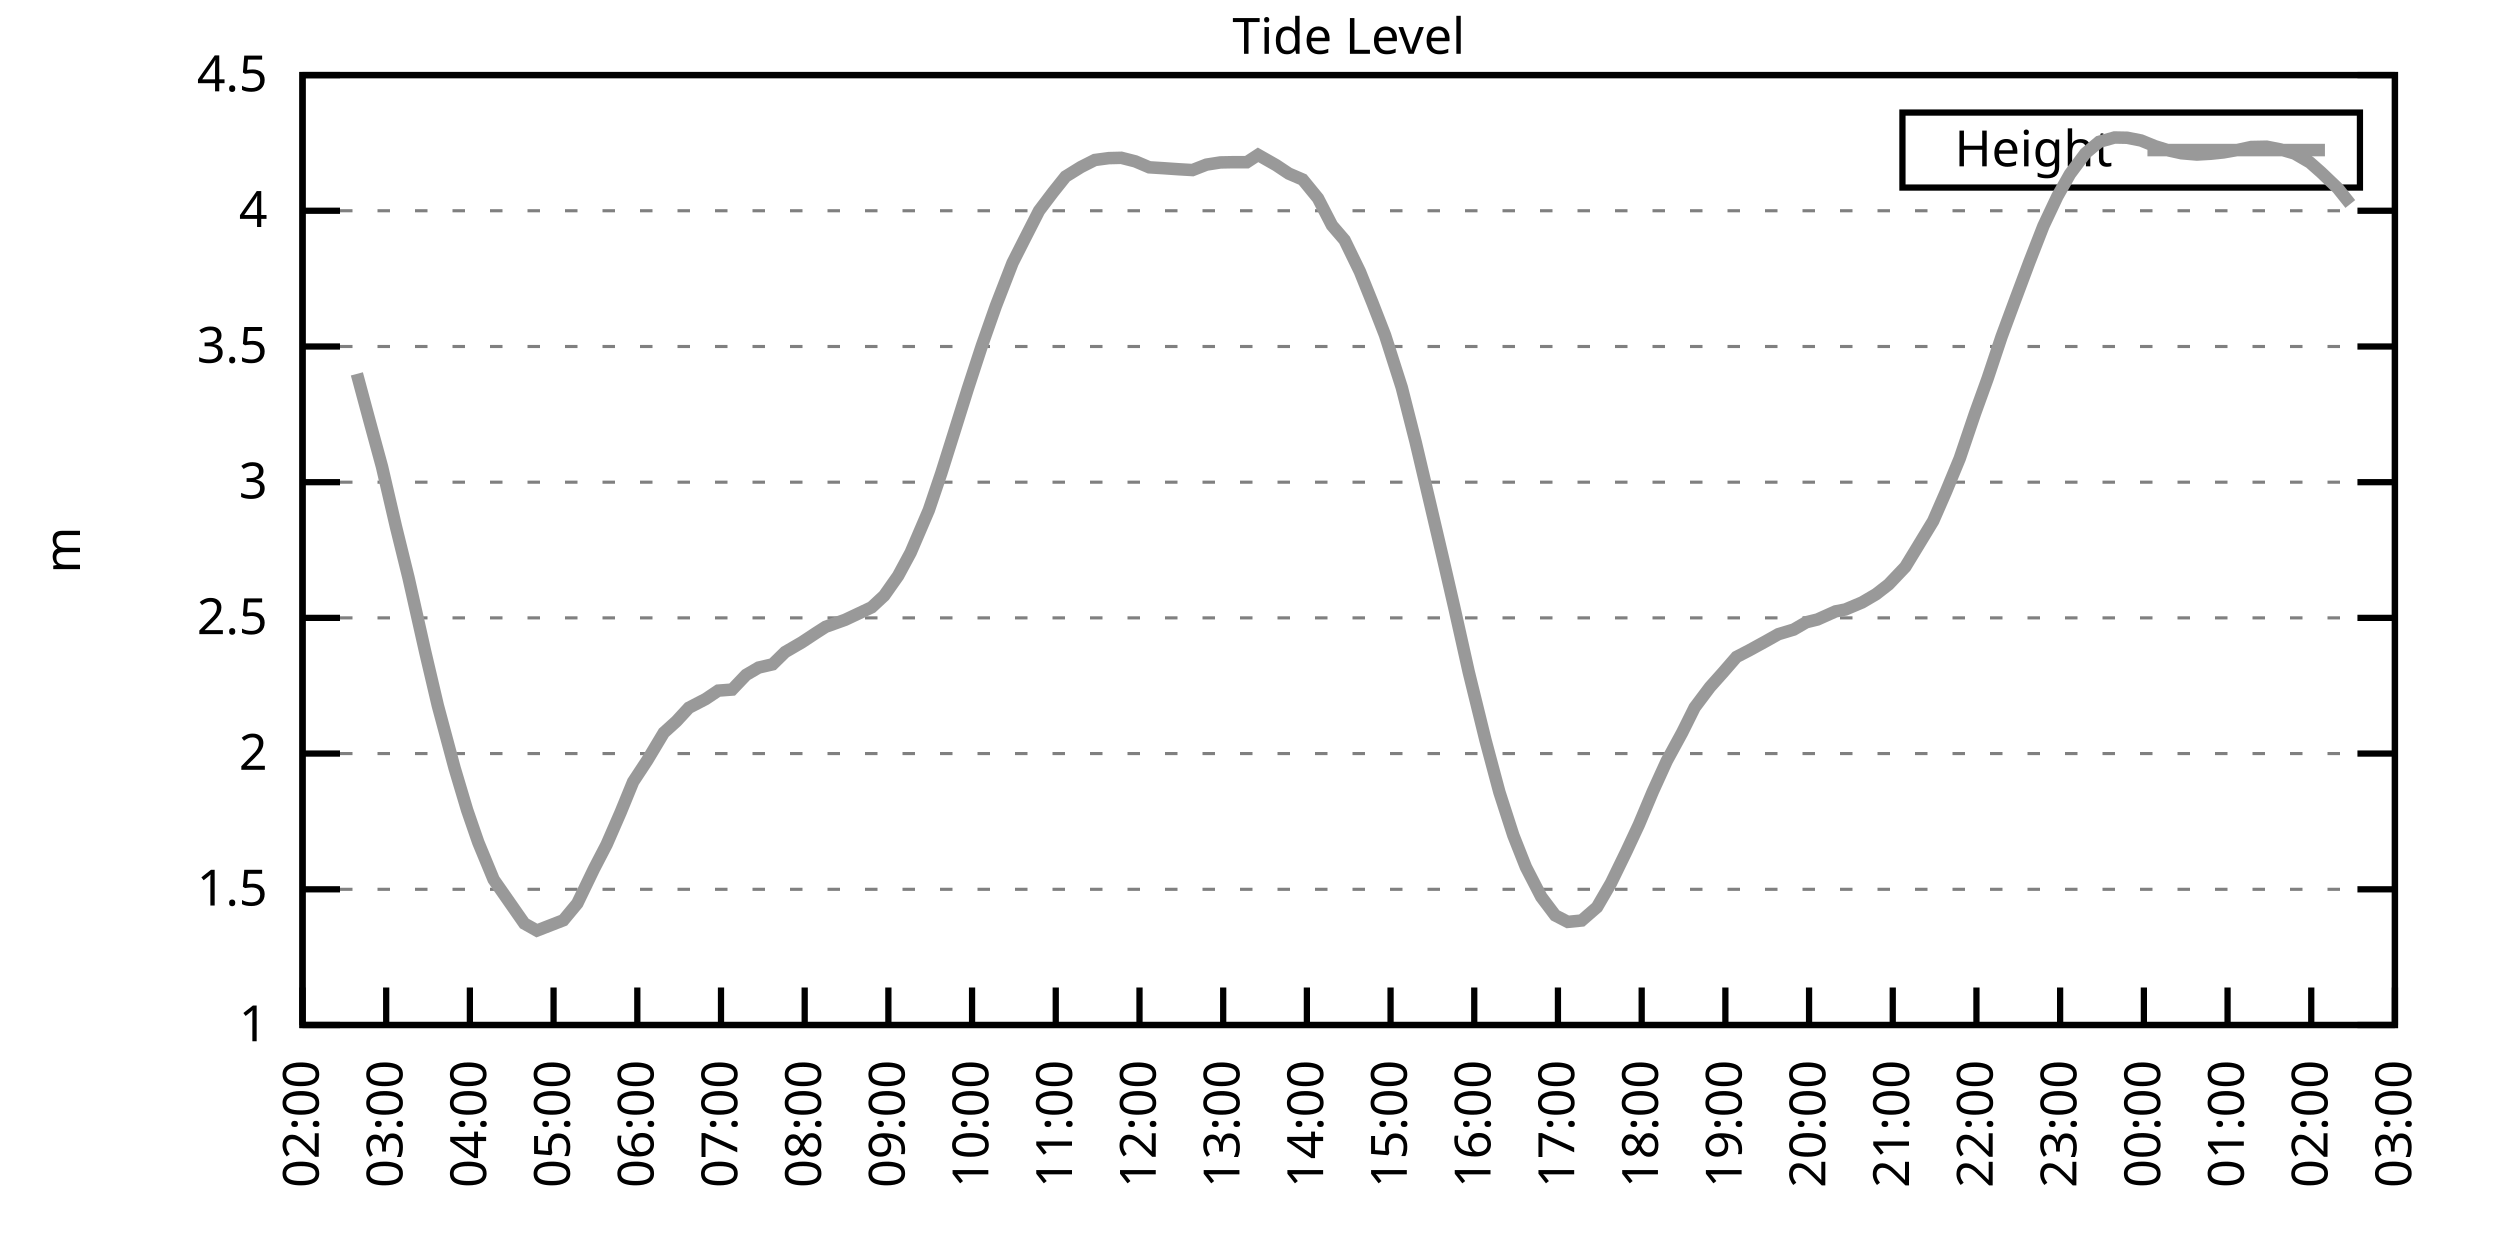
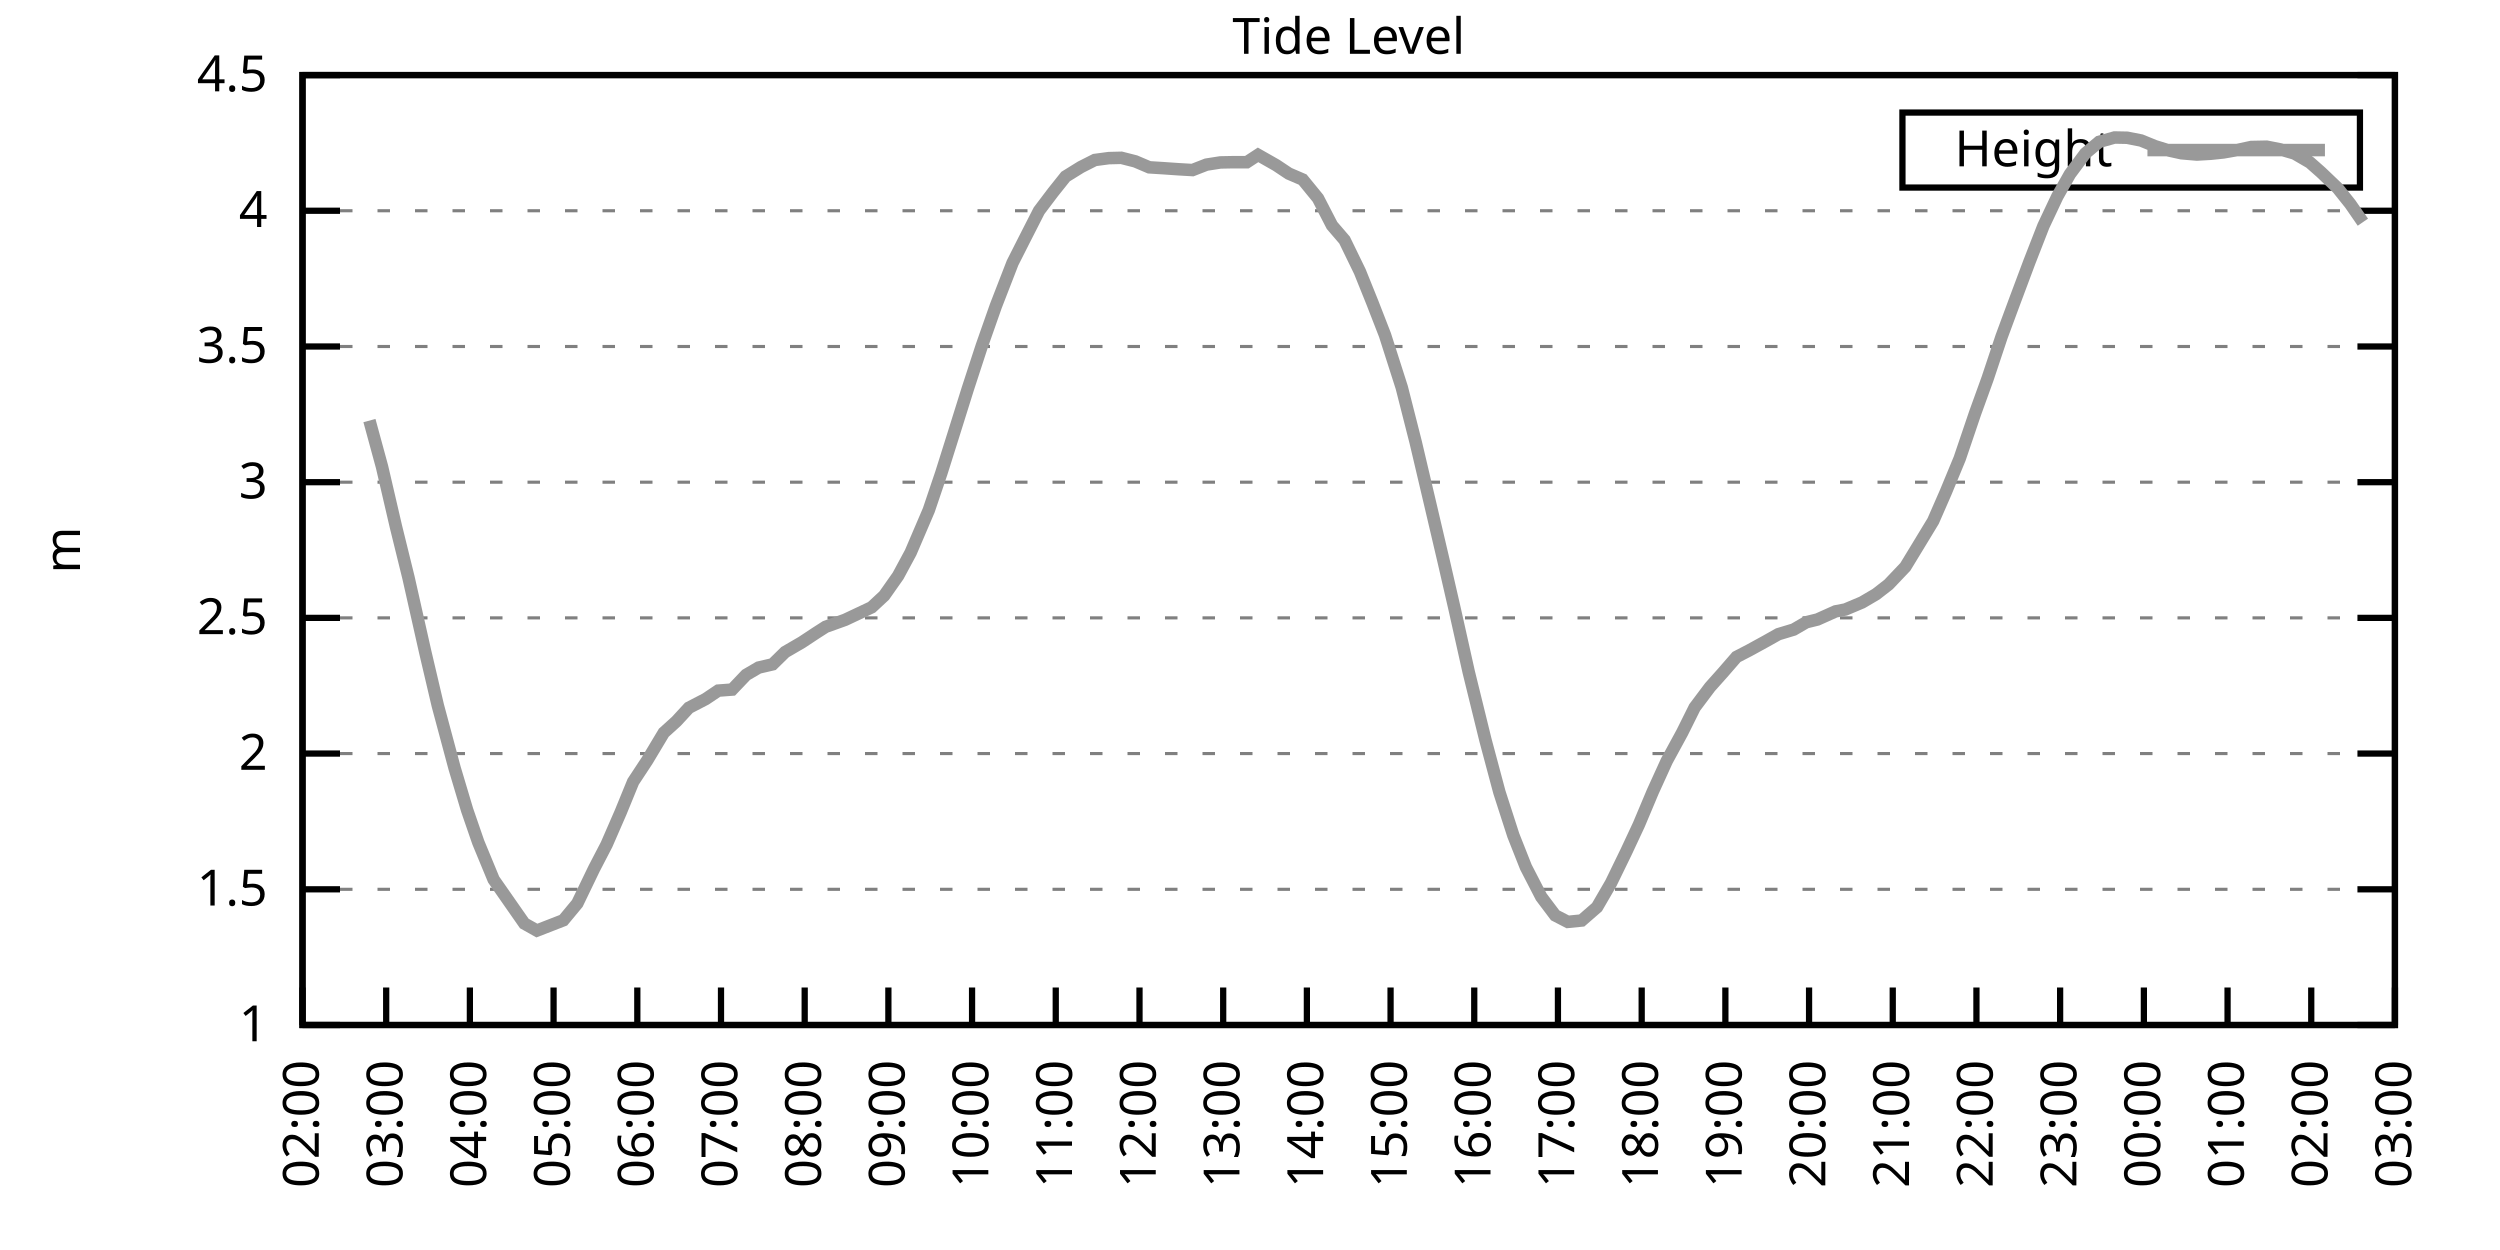
<svg xmlns="http://www.w3.org/2000/svg" xmlns:xlink="http://www.w3.org/1999/xlink" width="400" height="200" viewBox="0 0 400 200">
  <g id="gnuplot_canvas">
    <rect x="0" y="0" width="400" height="200" fill="none" />
    <defs>
      <circle id="gpDot" r="0.5" stroke-width="0.5" stroke="currentColor" />
      <path id="gpPt0" stroke-width="0.333" stroke="currentColor" d="M-1,0 h2 M0,-1 v2" />
      <path id="gpPt1" stroke-width="0.333" stroke="currentColor" d="M-1,-1 L1,1 M1,-1 L-1,1" />
      <path id="gpPt2" stroke-width="0.333" stroke="currentColor" d="M-1,0 L1,0 M0,-1 L0,1 M-1,-1 L1,1 M-1,1 L1,-1" />
      <rect id="gpPt3" stroke-width="0.333" stroke="currentColor" x="-1" y="-1" width="2" height="2" />
      <rect id="gpPt4" stroke-width="0.333" stroke="currentColor" fill="currentColor" x="-1" y="-1" width="2" height="2" />
      <circle id="gpPt5" stroke-width="0.333" stroke="currentColor" cx="0" cy="0" r="1" />
      <use xlink:href="#gpPt5" id="gpPt6" fill="currentColor" stroke="none" />
      <path id="gpPt7" stroke-width="0.333" stroke="currentColor" d="M0,-1.33 L-1.33,0.67 L1.33,0.67 z" />
      <use xlink:href="#gpPt7" id="gpPt8" fill="currentColor" stroke="none" />
      <use xlink:href="#gpPt7" id="gpPt9" stroke="currentColor" transform="rotate(180)" />
      <use xlink:href="#gpPt9" id="gpPt10" fill="currentColor" stroke="none" />
      <use xlink:href="#gpPt3" id="gpPt11" stroke="currentColor" transform="rotate(45)" />
      <use xlink:href="#gpPt11" id="gpPt12" fill="currentColor" stroke="none" />
      <path id="gpPt13" stroke-width="0.333" stroke="currentColor" d="M0,1.330 L1.265,0.411 L0.782,-1.067 L-0.782,-1.076 L-1.265,0.411 z" />
      <use xlink:href="#gpPt13" id="gpPt14" fill="currentColor" stroke="none" />
      <filter id="textbox" filterUnits="objectBoundingBox" x="0" y="0" height="1" width="1">
        <feFlood flood-color="white" flood-opacity="1" result="bgnd" />
        <feComposite in="SourceGraphic" in2="bgnd" operator="atop" />
      </filter>
      <filter id="greybox" filterUnits="objectBoundingBox" x="0" y="0" height="1" width="1">
        <feFlood flood-color="lightgrey" flood-opacity="1" result="grey" />
        <feComposite in="SourceGraphic" in2="grey" operator="atop" />
      </filter>
    </defs>
    <g fill="none" color="white" stroke="currentColor" stroke-width="1.00" stroke-linecap="butt" stroke-linejoin="miter">
</g>
    <g fill="none" color="black" stroke="currentColor" stroke-width="1.00" stroke-linecap="butt" stroke-linejoin="miter">
      <g stroke="none" shape-rendering="crispEdges">
        <polygon fill="rgb(255, 255, 255)" points="48.40,164.00 383.18,164.00 383.18,12.02 48.40,12.02 " />
      </g>
    </g>
    <g fill="none" color="black" stroke="currentColor" stroke-width="1.00" stroke-linecap="butt" stroke-linejoin="miter">
</g>
    <g fill="none" color="black" stroke="black" stroke-width="0.50" stroke-linecap="butt" stroke-linejoin="miter">
</g>
    <g fill="none" color="gray" stroke="currentColor" stroke-width="0.50" stroke-linecap="butt" stroke-linejoin="miter">
      <path stroke="gray" stroke-dasharray="2,4" class="gridline" d="M48.40,164.00 L383.19,164.00  " />
    </g>
    <g fill="none" color="gray" stroke="gray" stroke-width="1.00" stroke-linecap="butt" stroke-linejoin="miter">
</g>
    <g fill="none" color="black" stroke="currentColor" stroke-width="1.00" stroke-linecap="butt" stroke-linejoin="miter">
      <path stroke="black" d="M48.40,164.00 L54.40,164.00 M383.19,164.00 L377.19,164.00  " />
      <g transform="translate(42.80,166.60)" stroke="none" fill="black" font-family="Sans" font-size="8.00" text-anchor="end">
        <text>
          <tspan font-family="Sans"> 1</tspan>
        </text>
      </g>
    </g>
    <g fill="none" color="black" stroke="currentColor" stroke-width="1.00" stroke-linecap="butt" stroke-linejoin="miter">
</g>
    <g fill="none" color="black" stroke="black" stroke-width="0.50" stroke-linecap="butt" stroke-linejoin="miter">
</g>
    <g fill="none" color="gray" stroke="currentColor" stroke-width="0.50" stroke-linecap="butt" stroke-linejoin="miter">
      <path stroke="gray" stroke-dasharray="2,4" class="gridline" d="M48.40,142.29 L383.19,142.29  " />
    </g>
    <g fill="none" color="gray" stroke="gray" stroke-width="1.00" stroke-linecap="butt" stroke-linejoin="miter">
</g>
    <g fill="none" color="black" stroke="currentColor" stroke-width="1.00" stroke-linecap="butt" stroke-linejoin="miter">
      <path stroke="black" d="M48.40,142.29 L54.40,142.29 M383.19,142.29 L377.19,142.29  " />
      <g transform="translate(42.80,144.89)" stroke="none" fill="black" font-family="Sans" font-size="8.00" text-anchor="end">
        <text>
          <tspan font-family="Sans"> 1.5</tspan>
        </text>
      </g>
    </g>
    <g fill="none" color="black" stroke="currentColor" stroke-width="1.00" stroke-linecap="butt" stroke-linejoin="miter">
</g>
    <g fill="none" color="black" stroke="black" stroke-width="0.50" stroke-linecap="butt" stroke-linejoin="miter">
</g>
    <g fill="none" color="gray" stroke="currentColor" stroke-width="0.50" stroke-linecap="butt" stroke-linejoin="miter">
      <path stroke="gray" stroke-dasharray="2,4" class="gridline" d="M48.40,120.57 L383.19,120.57  " />
    </g>
    <g fill="none" color="gray" stroke="gray" stroke-width="1.00" stroke-linecap="butt" stroke-linejoin="miter">
</g>
    <g fill="none" color="black" stroke="currentColor" stroke-width="1.00" stroke-linecap="butt" stroke-linejoin="miter">
      <path stroke="black" d="M48.40,120.57 L54.40,120.57 M383.19,120.57 L377.19,120.57  " />
      <g transform="translate(42.80,123.17)" stroke="none" fill="black" font-family="Sans" font-size="8.00" text-anchor="end">
        <text>
          <tspan font-family="Sans"> 2</tspan>
        </text>
      </g>
    </g>
    <g fill="none" color="black" stroke="currentColor" stroke-width="1.00" stroke-linecap="butt" stroke-linejoin="miter">
</g>
    <g fill="none" color="black" stroke="black" stroke-width="0.50" stroke-linecap="butt" stroke-linejoin="miter">
</g>
    <g fill="none" color="gray" stroke="currentColor" stroke-width="0.50" stroke-linecap="butt" stroke-linejoin="miter">
      <path stroke="gray" stroke-dasharray="2,4" class="gridline" d="M48.40,98.86 L383.19,98.86  " />
    </g>
    <g fill="none" color="gray" stroke="gray" stroke-width="1.00" stroke-linecap="butt" stroke-linejoin="miter">
</g>
    <g fill="none" color="black" stroke="currentColor" stroke-width="1.00" stroke-linecap="butt" stroke-linejoin="miter">
      <path stroke="black" d="M48.40,98.86 L54.40,98.86 M383.19,98.86 L377.19,98.86  " />
      <g transform="translate(42.80,101.46)" stroke="none" fill="black" font-family="Sans" font-size="8.00" text-anchor="end">
        <text>
          <tspan font-family="Sans"> 2.5</tspan>
        </text>
      </g>
    </g>
    <g fill="none" color="black" stroke="currentColor" stroke-width="1.00" stroke-linecap="butt" stroke-linejoin="miter">
</g>
    <g fill="none" color="black" stroke="black" stroke-width="0.50" stroke-linecap="butt" stroke-linejoin="miter">
</g>
    <g fill="none" color="gray" stroke="currentColor" stroke-width="0.50" stroke-linecap="butt" stroke-linejoin="miter">
      <path stroke="gray" stroke-dasharray="2,4" class="gridline" d="M48.40,77.15 L383.19,77.15  " />
    </g>
    <g fill="none" color="gray" stroke="gray" stroke-width="1.00" stroke-linecap="butt" stroke-linejoin="miter">
</g>
    <g fill="none" color="black" stroke="currentColor" stroke-width="1.00" stroke-linecap="butt" stroke-linejoin="miter">
      <path stroke="black" d="M48.40,77.15 L54.40,77.15 M383.19,77.15 L377.19,77.15  " />
      <g transform="translate(42.80,79.75)" stroke="none" fill="black" font-family="Sans" font-size="8.00" text-anchor="end">
        <text>
          <tspan font-family="Sans"> 3</tspan>
        </text>
      </g>
    </g>
    <g fill="none" color="black" stroke="currentColor" stroke-width="1.00" stroke-linecap="butt" stroke-linejoin="miter">
</g>
    <g fill="none" color="black" stroke="black" stroke-width="0.50" stroke-linecap="butt" stroke-linejoin="miter">
</g>
    <g fill="none" color="gray" stroke="currentColor" stroke-width="0.50" stroke-linecap="butt" stroke-linejoin="miter">
      <path stroke="gray" stroke-dasharray="2,4" class="gridline" d="M48.40,55.44 L383.19,55.44  " />
    </g>
    <g fill="none" color="gray" stroke="gray" stroke-width="1.00" stroke-linecap="butt" stroke-linejoin="miter">
</g>
    <g fill="none" color="black" stroke="currentColor" stroke-width="1.00" stroke-linecap="butt" stroke-linejoin="miter">
      <path stroke="black" d="M48.40,55.44 L54.40,55.44 M383.19,55.44 L377.19,55.44  " />
      <g transform="translate(42.80,58.04)" stroke="none" fill="black" font-family="Sans" font-size="8.00" text-anchor="end">
        <text>
          <tspan font-family="Sans"> 3.5</tspan>
        </text>
      </g>
    </g>
    <g fill="none" color="black" stroke="currentColor" stroke-width="1.00" stroke-linecap="butt" stroke-linejoin="miter">
</g>
    <g fill="none" color="black" stroke="black" stroke-width="0.50" stroke-linecap="butt" stroke-linejoin="miter">
</g>
    <g fill="none" color="gray" stroke="currentColor" stroke-width="0.50" stroke-linecap="butt" stroke-linejoin="miter">
      <path stroke="gray" stroke-dasharray="2,4" class="gridline" d="M48.40,33.72 L383.19,33.72  " />
    </g>
    <g fill="none" color="gray" stroke="gray" stroke-width="1.00" stroke-linecap="butt" stroke-linejoin="miter">
</g>
    <g fill="none" color="black" stroke="currentColor" stroke-width="1.00" stroke-linecap="butt" stroke-linejoin="miter">
      <path stroke="black" d="M48.40,33.72 L54.40,33.72 M383.19,33.72 L377.19,33.72  " />
      <g transform="translate(42.80,36.32)" stroke="none" fill="black" font-family="Sans" font-size="8.00" text-anchor="end">
        <text>
          <tspan font-family="Sans"> 4</tspan>
        </text>
      </g>
    </g>
    <g fill="none" color="black" stroke="currentColor" stroke-width="1.00" stroke-linecap="butt" stroke-linejoin="miter">
</g>
    <g fill="none" color="black" stroke="black" stroke-width="0.50" stroke-linecap="butt" stroke-linejoin="miter">
</g>
    <g fill="none" color="gray" stroke="currentColor" stroke-width="0.50" stroke-linecap="butt" stroke-linejoin="miter">
      <path stroke="gray" stroke-dasharray="2,4" class="gridline" d="M48.40,12.01 L383.19,12.01  " />
    </g>
    <g fill="none" color="gray" stroke="gray" stroke-width="1.00" stroke-linecap="butt" stroke-linejoin="miter">
</g>
    <g fill="none" color="black" stroke="currentColor" stroke-width="1.00" stroke-linecap="butt" stroke-linejoin="miter">
      <path stroke="black" d="M48.40,12.01 L54.40,12.01 M383.19,12.01 L377.19,12.01  " />
      <g transform="translate(42.80,14.61)" stroke="none" fill="black" font-family="Sans" font-size="8.00" text-anchor="end">
        <text>
          <tspan font-family="Sans"> 4.5</tspan>
        </text>
      </g>
    </g>
    <g fill="none" color="black" stroke="currentColor" stroke-width="1.00" stroke-linecap="butt" stroke-linejoin="miter">
      <path stroke="black" d="M48.40,164.00 L48.40,158.00  " />
      <g transform="translate(51.00,169.60) rotate(270.00)" stroke="none" fill="black" font-family="Sans" font-size="8.00" text-anchor="end">
        <text>
          <tspan font-family="Sans">02:00</tspan>
        </text>
      </g>
    </g>
    <g fill="none" color="black" stroke="currentColor" stroke-width="1.00" stroke-linecap="butt" stroke-linejoin="miter">
      <path stroke="black" d="M61.79,164.00 L61.79,158.00  " />
      <g transform="translate(64.39,169.60) rotate(270.00)" stroke="none" fill="black" font-family="Sans" font-size="8.00" text-anchor="end">
        <text>
          <tspan font-family="Sans">03:00</tspan>
        </text>
      </g>
    </g>
    <g fill="none" color="black" stroke="currentColor" stroke-width="1.00" stroke-linecap="butt" stroke-linejoin="miter">
      <path stroke="black" d="M75.18,164.00 L75.18,158.00  " />
      <g transform="translate(77.78,169.60) rotate(270.00)" stroke="none" fill="black" font-family="Sans" font-size="8.00" text-anchor="end">
        <text>
          <tspan font-family="Sans">04:00</tspan>
        </text>
      </g>
    </g>
    <g fill="none" color="black" stroke="currentColor" stroke-width="1.00" stroke-linecap="butt" stroke-linejoin="miter">
      <path stroke="black" d="M88.57,164.00 L88.57,158.00  " />
      <g transform="translate(91.17,169.60) rotate(270.00)" stroke="none" fill="black" font-family="Sans" font-size="8.00" text-anchor="end">
        <text>
          <tspan font-family="Sans">05:00</tspan>
        </text>
      </g>
    </g>
    <g fill="none" color="black" stroke="currentColor" stroke-width="1.00" stroke-linecap="butt" stroke-linejoin="miter">
      <path stroke="black" d="M101.97,164.00 L101.97,158.00  " />
      <g transform="translate(104.57,169.60) rotate(270.00)" stroke="none" fill="black" font-family="Sans" font-size="8.00" text-anchor="end">
        <text>
          <tspan font-family="Sans">06:00</tspan>
        </text>
      </g>
    </g>
    <g fill="none" color="black" stroke="currentColor" stroke-width="1.00" stroke-linecap="butt" stroke-linejoin="miter">
      <path stroke="black" d="M115.36,164.00 L115.36,158.00  " />
      <g transform="translate(117.96,169.60) rotate(270.00)" stroke="none" fill="black" font-family="Sans" font-size="8.00" text-anchor="end">
        <text>
          <tspan font-family="Sans">07:00</tspan>
        </text>
      </g>
    </g>
    <g fill="none" color="black" stroke="currentColor" stroke-width="1.00" stroke-linecap="butt" stroke-linejoin="miter">
      <path stroke="black" d="M128.75,164.00 L128.75,158.00  " />
      <g transform="translate(131.35,169.60) rotate(270.00)" stroke="none" fill="black" font-family="Sans" font-size="8.00" text-anchor="end">
        <text>
          <tspan font-family="Sans">08:00</tspan>
        </text>
      </g>
    </g>
    <g fill="none" color="black" stroke="currentColor" stroke-width="1.00" stroke-linecap="butt" stroke-linejoin="miter">
      <path stroke="black" d="M142.14,164.00 L142.14,158.00  " />
      <g transform="translate(144.74,169.60) rotate(270.00)" stroke="none" fill="black" font-family="Sans" font-size="8.00" text-anchor="end">
        <text>
          <tspan font-family="Sans">09:00</tspan>
        </text>
      </g>
    </g>
    <g fill="none" color="black" stroke="currentColor" stroke-width="1.00" stroke-linecap="butt" stroke-linejoin="miter">
      <path stroke="black" d="M155.53,164.00 L155.53,158.00  " />
      <g transform="translate(158.13,169.60) rotate(270.00)" stroke="none" fill="black" font-family="Sans" font-size="8.00" text-anchor="end">
        <text>
          <tspan font-family="Sans">10:00</tspan>
        </text>
      </g>
    </g>
    <g fill="none" color="black" stroke="currentColor" stroke-width="1.00" stroke-linecap="butt" stroke-linejoin="miter">
      <path stroke="black" d="M168.92,164.00 L168.92,158.00  " />
      <g transform="translate(171.52,169.60) rotate(270.00)" stroke="none" fill="black" font-family="Sans" font-size="8.00" text-anchor="end">
        <text>
          <tspan font-family="Sans">11:00</tspan>
        </text>
      </g>
    </g>
    <g fill="none" color="black" stroke="currentColor" stroke-width="1.00" stroke-linecap="butt" stroke-linejoin="miter">
      <path stroke="black" d="M182.32,164.00 L182.32,158.00  " />
      <g transform="translate(184.92,169.60) rotate(270.00)" stroke="none" fill="black" font-family="Sans" font-size="8.00" text-anchor="end">
        <text>
          <tspan font-family="Sans">12:00</tspan>
        </text>
      </g>
    </g>
    <g fill="none" color="black" stroke="currentColor" stroke-width="1.00" stroke-linecap="butt" stroke-linejoin="miter">
      <path stroke="black" d="M195.71,164.00 L195.71,158.00  " />
      <g transform="translate(198.31,169.60) rotate(270.00)" stroke="none" fill="black" font-family="Sans" font-size="8.00" text-anchor="end">
        <text>
          <tspan font-family="Sans">13:00</tspan>
        </text>
      </g>
    </g>
    <g fill="none" color="black" stroke="currentColor" stroke-width="1.00" stroke-linecap="butt" stroke-linejoin="miter">
      <path stroke="black" d="M209.10,164.00 L209.10,158.00  " />
      <g transform="translate(211.70,169.60) rotate(270.00)" stroke="none" fill="black" font-family="Sans" font-size="8.00" text-anchor="end">
        <text>
          <tspan font-family="Sans">14:00</tspan>
        </text>
      </g>
    </g>
    <g fill="none" color="black" stroke="currentColor" stroke-width="1.00" stroke-linecap="butt" stroke-linejoin="miter">
      <path stroke="black" d="M222.49,164.00 L222.49,158.00  " />
      <g transform="translate(225.09,169.60) rotate(270.00)" stroke="none" fill="black" font-family="Sans" font-size="8.00" text-anchor="end">
        <text>
          <tspan font-family="Sans">15:00</tspan>
        </text>
      </g>
    </g>
    <g fill="none" color="black" stroke="currentColor" stroke-width="1.00" stroke-linecap="butt" stroke-linejoin="miter">
      <path stroke="black" d="M235.88,164.00 L235.88,158.00  " />
      <g transform="translate(238.48,169.60) rotate(270.00)" stroke="none" fill="black" font-family="Sans" font-size="8.00" text-anchor="end">
        <text>
          <tspan font-family="Sans">16:00</tspan>
        </text>
      </g>
    </g>
    <g fill="none" color="black" stroke="currentColor" stroke-width="1.00" stroke-linecap="butt" stroke-linejoin="miter">
      <path stroke="black" d="M249.27,164.00 L249.27,158.00  " />
      <g transform="translate(251.87,169.60) rotate(270.00)" stroke="none" fill="black" font-family="Sans" font-size="8.00" text-anchor="end">
        <text>
          <tspan font-family="Sans">17:00</tspan>
        </text>
      </g>
    </g>
    <g fill="none" color="black" stroke="currentColor" stroke-width="1.00" stroke-linecap="butt" stroke-linejoin="miter">
      <path stroke="black" d="M262.67,164.00 L262.67,158.00  " />
      <g transform="translate(265.27,169.60) rotate(270.00)" stroke="none" fill="black" font-family="Sans" font-size="8.00" text-anchor="end">
        <text>
          <tspan font-family="Sans">18:00</tspan>
        </text>
      </g>
    </g>
    <g fill="none" color="black" stroke="currentColor" stroke-width="1.00" stroke-linecap="butt" stroke-linejoin="miter">
      <path stroke="black" d="M276.06,164.00 L276.06,158.00  " />
      <g transform="translate(278.66,169.60) rotate(270.00)" stroke="none" fill="black" font-family="Sans" font-size="8.00" text-anchor="end">
        <text>
          <tspan font-family="Sans">19:00</tspan>
        </text>
      </g>
    </g>
    <g fill="none" color="black" stroke="currentColor" stroke-width="1.00" stroke-linecap="butt" stroke-linejoin="miter">
      <path stroke="black" d="M289.45,164.00 L289.45,158.00  " />
      <g transform="translate(292.05,169.60) rotate(270.00)" stroke="none" fill="black" font-family="Sans" font-size="8.00" text-anchor="end">
        <text>
          <tspan font-family="Sans">20:00</tspan>
        </text>
      </g>
    </g>
    <g fill="none" color="black" stroke="currentColor" stroke-width="1.00" stroke-linecap="butt" stroke-linejoin="miter">
      <path stroke="black" d="M302.84,164.00 L302.84,158.00  " />
      <g transform="translate(305.44,169.60) rotate(270.00)" stroke="none" fill="black" font-family="Sans" font-size="8.00" text-anchor="end">
        <text>
          <tspan font-family="Sans">21:00</tspan>
        </text>
      </g>
    </g>
    <g fill="none" color="black" stroke="currentColor" stroke-width="1.00" stroke-linecap="butt" stroke-linejoin="miter">
      <path stroke="black" d="M316.23,164.00 L316.23,158.00  " />
      <g transform="translate(318.83,169.60) rotate(270.00)" stroke="none" fill="black" font-family="Sans" font-size="8.00" text-anchor="end">
        <text>
          <tspan font-family="Sans">22:00</tspan>
        </text>
      </g>
    </g>
    <g fill="none" color="black" stroke="currentColor" stroke-width="1.00" stroke-linecap="butt" stroke-linejoin="miter">
      <path stroke="black" d="M329.62,164.00 L329.62,158.00  " />
      <g transform="translate(332.22,169.60) rotate(270.00)" stroke="none" fill="black" font-family="Sans" font-size="8.00" text-anchor="end">
        <text>
          <tspan font-family="Sans">23:00</tspan>
        </text>
      </g>
    </g>
    <g fill="none" color="black" stroke="currentColor" stroke-width="1.00" stroke-linecap="butt" stroke-linejoin="miter">
      <path stroke="black" d="M343.02,164.00 L343.02,158.00  " />
      <g transform="translate(345.62,169.60) rotate(270.00)" stroke="none" fill="black" font-family="Sans" font-size="8.00" text-anchor="end">
        <text>
          <tspan font-family="Sans">00:00</tspan>
        </text>
      </g>
    </g>
    <g fill="none" color="black" stroke="currentColor" stroke-width="1.00" stroke-linecap="butt" stroke-linejoin="miter">
      <path stroke="black" d="M356.41,164.00 L356.41,158.00  " />
      <g transform="translate(359.01,169.60) rotate(270.00)" stroke="none" fill="black" font-family="Sans" font-size="8.00" text-anchor="end">
        <text>
          <tspan font-family="Sans">01:00</tspan>
        </text>
      </g>
    </g>
    <g fill="none" color="black" stroke="currentColor" stroke-width="1.00" stroke-linecap="butt" stroke-linejoin="miter">
      <path stroke="black" d="M369.80,164.00 L369.80,158.00  " />
      <g transform="translate(372.40,169.60) rotate(270.00)" stroke="none" fill="black" font-family="Sans" font-size="8.00" text-anchor="end">
        <text>
          <tspan font-family="Sans">02:00</tspan>
        </text>
      </g>
    </g>
    <g fill="none" color="black" stroke="currentColor" stroke-width="1.00" stroke-linecap="butt" stroke-linejoin="miter">
      <path stroke="black" d="M383.19,164.00 L383.19,158.00  " />
      <g transform="translate(385.79,169.60) rotate(270.00)" stroke="none" fill="black" font-family="Sans" font-size="8.00" text-anchor="end">
        <text>
          <tspan font-family="Sans">03:00</tspan>
        </text>
      </g>
    </g>
    <g fill="none" color="black" stroke="currentColor" stroke-width="1.00" stroke-linecap="butt" stroke-linejoin="miter">
</g>
    <g fill="none" color="black" stroke="currentColor" stroke-width="1.00" stroke-linecap="butt" stroke-linejoin="miter">
      <path stroke="black" d="M48.40,12.01 L48.40,164.00 L383.19,164.00 L383.19,12.01 L48.40,12.01 Z  " />
    </g>
    <g fill="none" color="black" stroke="currentColor" stroke-width="1.00" stroke-linecap="butt" stroke-linejoin="miter">
</g>
    <g fill="none" color="black" stroke="currentColor" stroke-width="1.00" stroke-linecap="butt" stroke-linejoin="miter">
      <path stroke="black" d="M304.39,30.01 L304.39,18.01 L377.59,18.01 L377.59,30.01 L304.39,30.01 Z  " />
    </g>
    <g id="Tide_level_plot_1">
      <g fill="none" color="white" stroke="black" stroke-width="2.00" stroke-linecap="butt" stroke-linejoin="miter">
</g>
      <g fill="none" color="black" stroke="currentColor" stroke-width="2.00" stroke-linecap="butt" stroke-linejoin="miter">
        <g transform="translate(337.99,26.61)" stroke="none" fill="black" font-family="Sans" font-size="8.00" text-anchor="end">
          <text>
            <tspan font-family="Sans">Height</tspan>
          </text>
        </g>
      </g>
      <g fill="none" color="black" stroke="currentColor" stroke-width="2.00" stroke-linecap="butt" stroke-linejoin="miter">
-         <path stroke="rgb(153, 153, 153)" d="M343.59,24.01 L371.99,24.01 M57.10,59.82 L59.11,67.29 L61.12,74.67 L63.35,84.27 L65.36,92.43 L68.04,104.33   L70.05,112.89 L72.73,122.88 L74.74,129.61 L76.52,134.77 L78.98,140.72 L83.89,147.76 L85.90,148.89 L90.14,147.24   L92.37,144.55 L95.05,138.99 L97.06,135.12 L99.29,130.00 L101.30,125.09 L103.53,121.70 L106.21,117.23 L108.22,115.41   L110.22,113.24 L112.90,111.85 L114.91,110.50 L117.14,110.33 L119.38,107.98 L121.38,106.81 L123.62,106.29 L125.62,104.33   L128.30,102.77 L130.54,101.29 L132.10,100.29 L135.22,99.17 L139.46,97.17 L141.47,95.30 L143.70,92.13 L145.71,88.40   L148.61,81.62 L150.62,75.67 L152.63,69.29 L154.86,62.17 L157.10,55.31 L159.33,48.97 L162.01,42.06 L164.01,38.11   L166.25,33.72 L168.48,30.77 L170.49,28.25 L172.94,26.73 L175.17,25.60 L177.41,25.30 L179.41,25.25 L181.65,25.82   L183.88,26.77 L186.11,26.91 L188.57,27.08 L190.80,27.21 L193.03,26.34 L195.26,25.99 L197.27,25.95 L199.50,25.95   L201.29,24.78 L204.19,26.43 L206.20,27.77 L208.43,28.73 L210.88,31.73 L213.12,36.07 L215.13,38.41 L217.58,43.45   L219.59,48.44 L221.60,53.61 L224.28,61.99 L226.51,70.76 L228.74,80.23 L230.97,89.74 L232.76,97.52 L234.99,107.50   L237.67,118.40 L239.90,126.74 L242.13,133.65 L244.14,138.73 L246.60,143.50 L248.83,146.46 L250.84,147.50 L253.07,147.28   L255.52,145.15 L257.76,141.29 L260.21,136.25 L262.22,131.95 L264.45,126.65 L266.68,121.75 L269.14,117.23 L271.15,113.19   L273.60,109.93 L275.61,107.68 L277.84,105.11 L279.85,104.07 L282.53,102.60 L284.54,101.47 L286.99,100.73 L289.00,99.56   L290.79,99.12 L293.69,97.82 L295.25,97.52 L297.93,96.39 L300.16,95.08 L302.17,93.52 L304.85,90.70 L306.86,87.40   L309.31,83.36 L311.32,78.76 L313.55,73.37 L316.01,66.12 L318.02,60.56 L320.25,53.87 L322.26,48.44 L324.71,41.89   L326.95,36.15 L329.18,31.42 L331.19,27.86 L333.64,24.56 L335.87,22.69 L338.33,22.00 L340.34,22.04 L342.57,22.48   L344.80,23.39 L347.03,24.08 L349.04,24.52 L351.50,24.73 L353.73,24.60 L355.74,24.39 L357.97,24.00 L360.20,23.52   L362.66,23.47 L364.89,23.91 L367.12,24.56 L369.58,25.99 L371.36,27.56 L374.04,30.12 L376.05,32.64  " />
+         <path stroke="rgb(153, 153, 153)" d="M343.59,24.01 L371.99,24.01 M59.11,67.29 L61.12,74.67 L63.35,84.27 L65.36,92.43 L68.04,104.33 L70.05,112.89   L72.73,122.88 L74.74,129.61 L76.52,134.77 L78.98,140.72 L83.89,147.76 L85.90,148.89 L90.14,147.24 L92.37,144.55   L95.05,138.99 L97.06,135.12 L99.29,130.00 L101.30,125.09 L103.53,121.70 L106.21,117.23 L108.22,115.41 L110.22,113.24   L112.90,111.85 L114.91,110.50 L117.14,110.33 L119.38,107.98 L121.38,106.81 L123.62,106.29 L125.62,104.33 L128.30,102.77   L130.54,101.29 L132.10,100.29 L135.22,99.17 L139.46,97.17 L141.47,95.30 L143.70,92.13 L145.71,88.40 L148.61,81.62   L150.62,75.67 L152.63,69.29 L154.86,62.17 L157.10,55.31 L159.33,48.97 L162.01,42.06 L164.01,38.11 L166.25,33.72   L168.48,30.77 L170.49,28.25 L172.94,26.73 L175.17,25.60 L177.41,25.30 L179.41,25.25 L181.65,25.82 L183.88,26.77   L186.11,26.91 L188.57,27.08 L190.80,27.21 L193.03,26.34 L195.26,25.99 L197.27,25.95 L199.50,25.95 L201.29,24.78   L204.19,26.43 L206.20,27.77 L208.43,28.73 L210.88,31.73 L213.12,36.07 L215.13,38.41 L217.58,43.45 L219.59,48.44   L221.60,53.61 L224.28,61.99 L226.51,70.76 L228.74,80.23 L230.97,89.74 L232.76,97.52 L234.99,107.50 L237.67,118.40   L239.90,126.74 L242.13,133.65 L244.14,138.73 L246.60,143.50 L248.83,146.46 L250.84,147.50 L253.07,147.28 L255.52,145.15   L257.76,141.29 L260.21,136.25 L262.22,131.95 L264.45,126.65 L266.68,121.75 L269.14,117.23 L271.15,113.19 L273.60,109.93   L275.61,107.68 L277.84,105.11 L279.85,104.07 L282.53,102.60 L284.54,101.47 L286.99,100.73 L289.00,99.56 L290.79,99.12   L293.69,97.82 L295.25,97.52 L297.93,96.39 L300.16,95.08 L302.17,93.52 L304.85,90.70 L306.86,87.40 L309.31,83.36   L311.32,78.76 L313.55,73.37 L316.01,66.12 L318.02,60.56 L320.25,53.87 L322.26,48.44 L324.71,41.89 L326.95,36.15   L329.18,31.42 L331.19,27.86 L333.64,24.56 L335.87,22.69 L338.33,22.00 L340.34,22.04 L342.57,22.48 L344.80,23.39   L347.03,24.08 L349.04,24.52 L351.50,24.73 L353.73,24.60 L355.74,24.39 L357.97,24.00 L360.20,23.52 L362.66,23.47   L364.89,23.91 L367.12,24.56 L369.58,25.99 L371.36,27.56 L374.04,30.12 L376.05,32.64 L378.06,35.55  " />
      </g>
    </g>
    <g fill="none" color="black" stroke="currentColor" stroke-width="2.00" stroke-linecap="butt" stroke-linejoin="miter">
</g>
    <g fill="none" color="black" stroke="black" stroke-width="1.00" stroke-linecap="butt" stroke-linejoin="miter">
</g>
    <g fill="none" color="black" stroke="currentColor" stroke-width="1.00" stroke-linecap="butt" stroke-linejoin="miter">
      <path stroke="black" d="M48.40,12.01 L48.40,164.00 L383.19,164.00 L383.19,12.01 L48.40,12.01 Z  " />
      <g transform="translate(12.80,88.01) rotate(270.00)" stroke="none" fill="black" font-family="Sans" font-size="8.00" text-anchor="middle">
        <text>
          <tspan font-family="Sans">m</tspan>
        </text>
      </g>
    </g>
    <g fill="none" color="black" stroke="currentColor" stroke-width="1.00" stroke-linecap="butt" stroke-linejoin="miter">
</g>
    <g fill="none" color="black" stroke="currentColor" stroke-width="1.00" stroke-linecap="butt" stroke-linejoin="miter">
      <g transform="translate(215.79,8.61)" stroke="none" fill="black" font-family="Sans" font-size="8.00" text-anchor="middle">
        <text>
          <tspan font-family="Sans">Tide Level</tspan>
        </text>
      </g>
    </g>
    <g fill="none" color="black" stroke="currentColor" stroke-width="1.00" stroke-linecap="butt" stroke-linejoin="miter">
</g>
  </g>
</svg>
